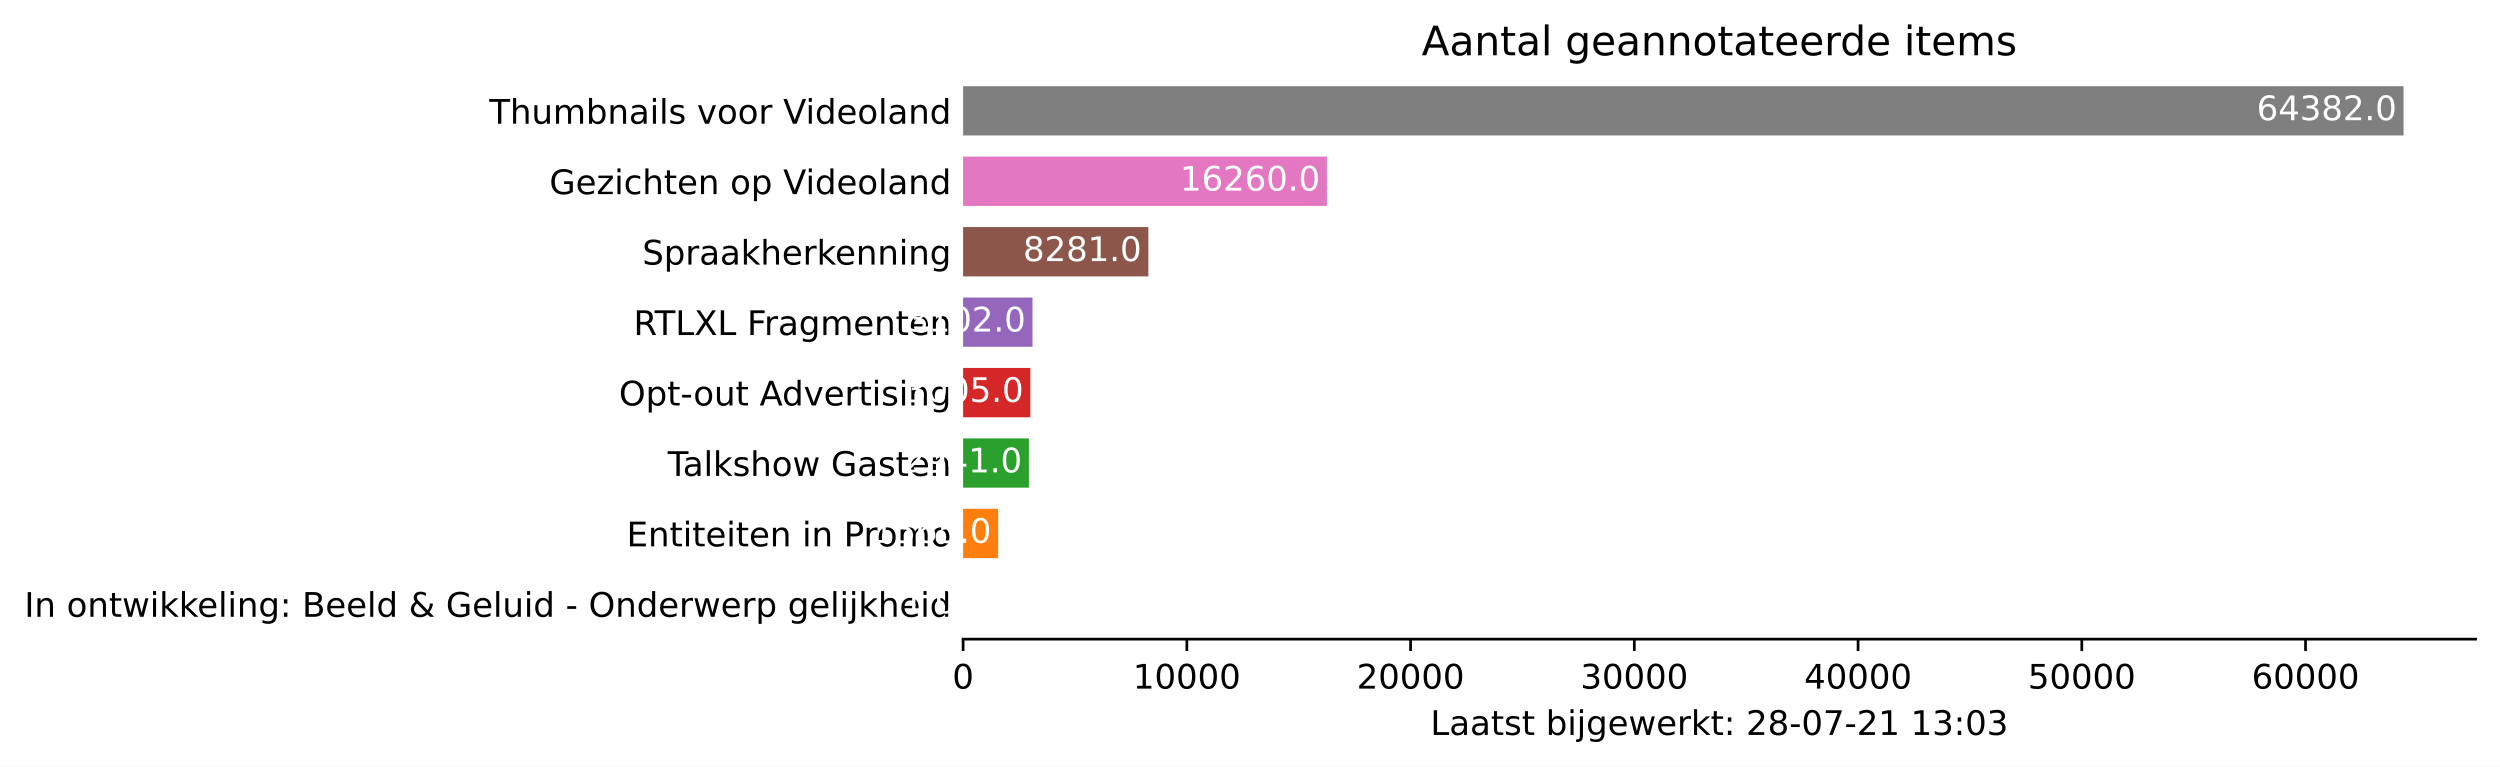
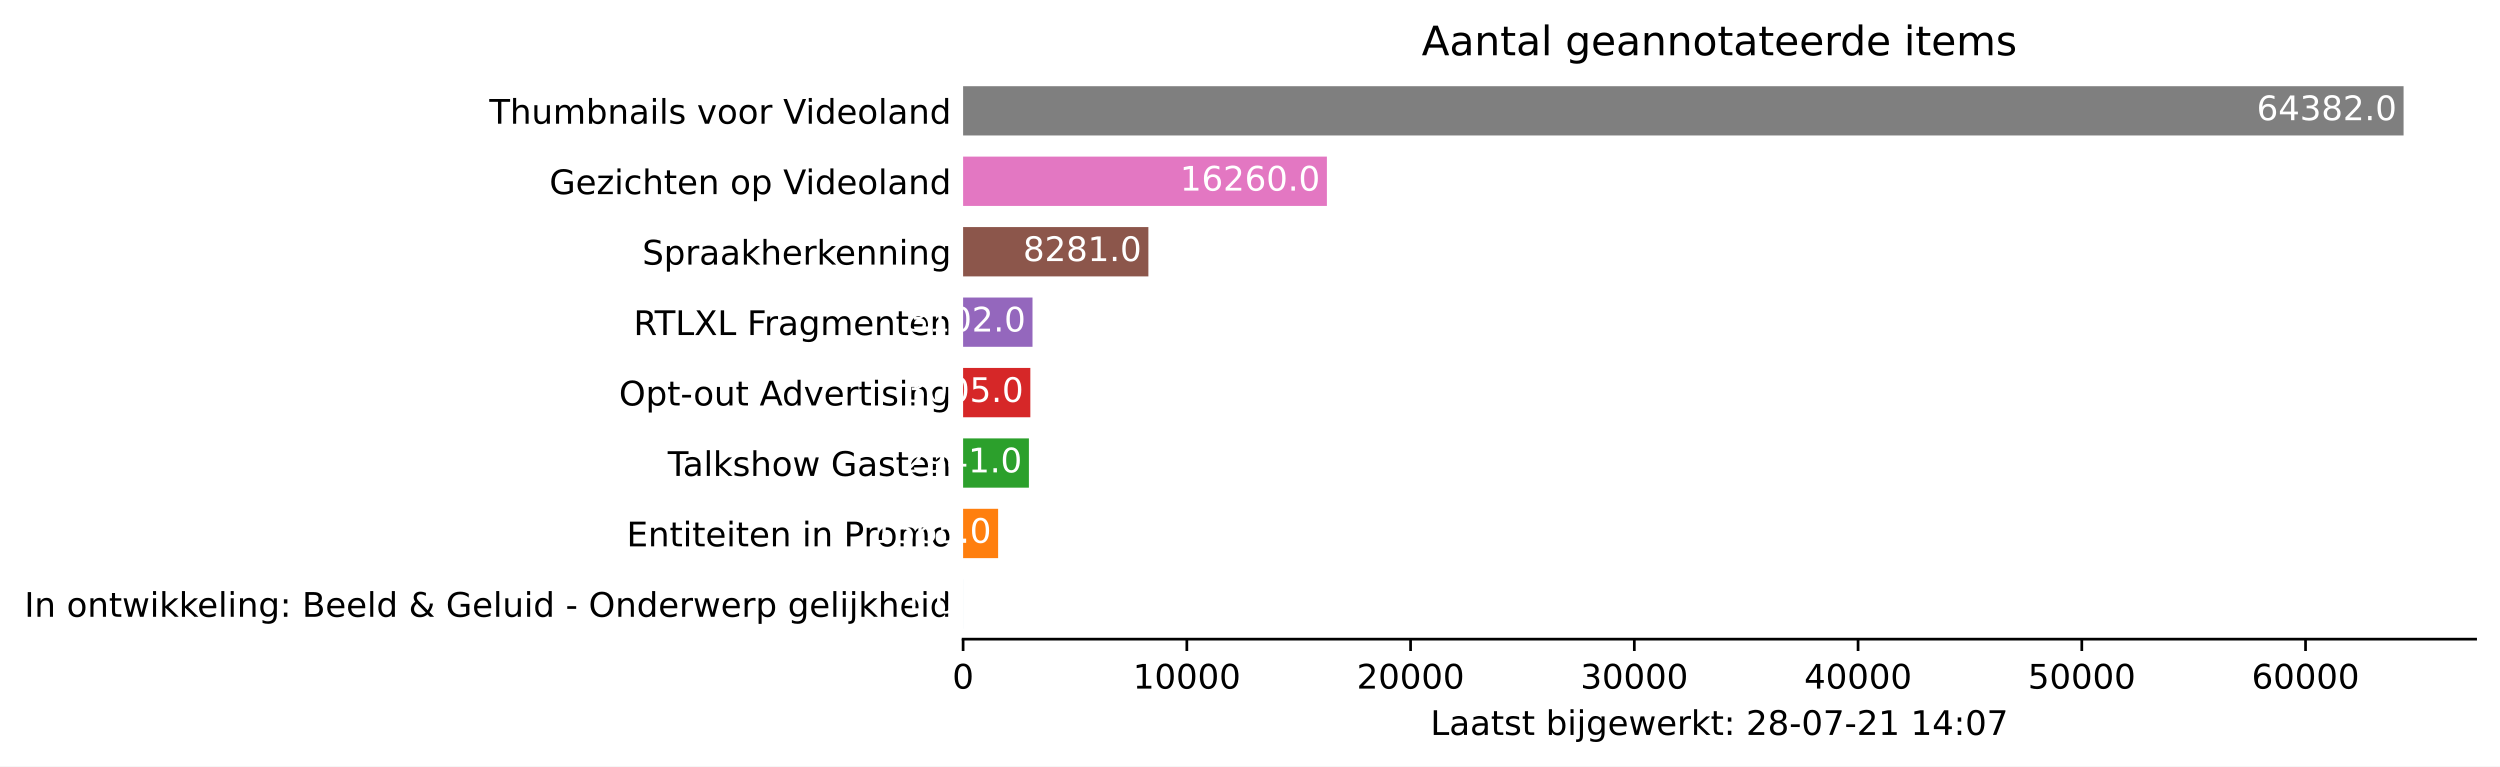
<svg xmlns="http://www.w3.org/2000/svg" xmlns:xlink="http://www.w3.org/1999/xlink" height="226.194pt" version="1.1" viewBox="0 0 737.85 226.194" width="737.85pt">
  <defs>
    <style type="text/css">*{stroke-linecap:butt;stroke-linejoin:round;}</style>
  </defs>
  <g id="figure_1">
    <g id="patch_1">
      <path d="M 0 226.194  L 737.85 226.194  L 737.85 0  L 0 0  z " style="fill:#ffffff;" />
    </g>
    <g id="axes_1">
      <g id="patch_2">
        <path d="M 284.25 188.638  L 730.65 188.638  L 730.65 22.318  L 284.25 22.318  z " style="fill:#ffffff;" />
      </g>
      <g id="patch_3">
-         <path clip-path="url(#pf7d377c52d)" d="M 284.25 185.52  L 284.257 185.52  L 284.257 170.967  L 284.25 170.967  z " style="fill:#1f77b4;" />
+         <path clip-path="url(#pf414d13ad2)" d="M 284.25 185.52  L 284.257 185.52  L 284.257 170.967  L 284.25 170.967  z " style="fill:#1f77b4;" />
      </g>
      <g id="patch_4">
-         <path clip-path="url(#pf7d377c52d)" d="M 284.25 164.73  L 294.584 164.73  L 294.584 150.177  L 284.25 150.177  z " style="fill:#ff7f0e;" />
+         <path clip-path="url(#pf414d13ad2)" d="M 284.25 164.73  L 294.584 164.73  L 294.584 150.177  L 284.25 150.177  z " style="fill:#ff7f0e;" />
      </g>
      <g id="patch_5">
-         <path clip-path="url(#pf7d377c52d)" d="M 284.25 143.94  L 303.671 143.94  L 303.671 129.387  L 284.25 129.387  z " style="fill:#2ca02c;" />
+         <path clip-path="url(#pf414d13ad2)" d="M 284.25 143.94  L 303.671 143.94  L 303.671 129.387  L 284.25 129.387  z " style="fill:#2ca02c;" />
      </g>
      <g id="patch_6">
-         <path clip-path="url(#pf7d377c52d)" d="M 284.25 123.15  L 304.093 123.15  L 304.093 108.597  L 284.25 108.597  z " style="fill:#d62728;" />
+         <path clip-path="url(#pf414d13ad2)" d="M 284.25 123.15  L 304.093 123.15  L 304.093 108.597  L 284.25 108.597  z " style="fill:#d62728;" />
      </g>
      <g id="patch_7">
-         <path clip-path="url(#pf7d377c52d)" d="M 284.25 102.36  L 304.734 102.36  L 304.734 87.807  L 284.25 87.807  z " style="fill:#9467bd;" />
+         <path clip-path="url(#pf414d13ad2)" d="M 284.25 102.36  L 304.734 102.36  L 304.734 87.807  L 284.25 87.807  z " style="fill:#9467bd;" />
      </g>
      <g id="patch_8">
-         <path clip-path="url(#pf7d377c52d)" d="M 284.25 81.57  L 338.933 81.57  L 338.933 67.017  L 284.25 67.017  z " style="fill:#8c564b;" />
+         <path clip-path="url(#pf414d13ad2)" d="M 284.25 81.57  L 338.933 81.57  L 338.933 67.017  L 284.25 67.017  z " style="fill:#8c564b;" />
      </g>
      <g id="patch_9">
-         <path clip-path="url(#pf7d377c52d)" d="M 284.25 60.78  L 391.622 60.78  L 391.622 46.227  L 284.25 46.227  z " style="fill:#e377c2;" />
+         <path clip-path="url(#pf414d13ad2)" d="M 284.25 60.78  L 391.622 60.78  L 391.622 46.227  L 284.25 46.227  z " style="fill:#e377c2;" />
      </g>
      <g id="patch_10">
-         <path clip-path="url(#pf7d377c52d)" d="M 284.25 39.99  L 709.393 39.99  L 709.393 25.437  L 284.25 25.437  z " style="fill:#7f7f7f;" />
+         <path clip-path="url(#pf414d13ad2)" d="M 284.25 39.99  L 709.393 39.99  L 709.393 25.437  L 284.25 25.437  z " style="fill:#7f7f7f;" />
      </g>
      <g id="matplotlib.axis_1">
        <g id="xtick_1">
          <g id="line2d_1">
            <defs>
-               <path d="M 0 0  L 0 3.5  " id="m9e99ae6c1f" style="stroke:#000000;stroke-width:0.8;" />
+               <path d="M 0 0  L 0 3.5  " id="m43324974f6" style="stroke:#000000;stroke-width:0.8;" />
            </defs>
            <g>
-               <use style="stroke:#000000;stroke-width:0.8;" x="284.25" xlink:href="#m9e99ae6c1f" y="188.638" />
+               <use style="stroke:#000000;stroke-width:0.8;" x="284.25" xlink:href="#m43324974f6" y="188.638" />
            </g>
          </g>
          <g id="text_1">
            <g transform="translate(281.0688 203.2366)scale(0.1 -0.1)">
              <defs>
                <path d="M 2034 4250  Q 1547 4250 1301 3770  Q 1056 3291 1056 2328  Q 1056 1369 1301 889  Q 1547 409 2034 409  Q 2525 409 2770 889  Q 3016 1369 3016 2328  Q 3016 3291 2770 3770  Q 2525 4250 2034 4250  z M 2034 4750  Q 2819 4750 3233 4129  Q 3647 3509 3647 2328  Q 3647 1150 3233 529  Q 2819 -91 2034 -91  Q 1250 -91 836 529  Q 422 1150 422 2328  Q 422 3509 836 4129  Q 1250 4750 2034 4750  z " id="DejaVuSans-30" transform="scale(0.015625)" />
              </defs>
              <use xlink:href="#DejaVuSans-30" />
            </g>
          </g>
        </g>
        <g id="xtick_2">
          <g id="line2d_2">
            <g>
-               <use style="stroke:#000000;stroke-width:0.8;" x="350.284" xlink:href="#m9e99ae6c1f" y="188.638" />
+               <use style="stroke:#000000;stroke-width:0.8;" x="350.284" xlink:href="#m43324974f6" y="188.638" />
            </g>
          </g>
          <g id="text_2">
            <g transform="translate(334.3782 203.2366)scale(0.1 -0.1)">
              <defs>
                <path d="M 794 531  L 1825 531  L 1825 4091  L 703 3866  L 703 4441  L 1819 4666  L 2450 4666  L 2450 531  L 3481 531  L 3481 0  L 794 0  L 794 531  z " id="DejaVuSans-31" transform="scale(0.015625)" />
              </defs>
              <use xlink:href="#DejaVuSans-31" />
              <use x="63.623" xlink:href="#DejaVuSans-30" />
              <use x="127.246" xlink:href="#DejaVuSans-30" />
              <use x="190.869" xlink:href="#DejaVuSans-30" />
              <use x="254.492" xlink:href="#DejaVuSans-30" />
            </g>
          </g>
        </g>
        <g id="xtick_3">
          <g id="line2d_3">
            <g>
-               <use style="stroke:#000000;stroke-width:0.8;" x="416.319" xlink:href="#m9e99ae6c1f" y="188.638" />
+               <use style="stroke:#000000;stroke-width:0.8;" x="416.319" xlink:href="#m43324974f6" y="188.638" />
            </g>
          </g>
          <g id="text_3">
            <g transform="translate(400.4126 203.2366)scale(0.1 -0.1)">
              <defs>
                <path d="M 1228 531  L 3431 531  L 3431 0  L 469 0  L 469 531  Q 828 903 1448 1529  Q 2069 2156 2228 2338  Q 2531 2678 2651 2914  Q 2772 3150 2772 3378  Q 2772 3750 2511 3984  Q 2250 4219 1831 4219  Q 1534 4219 1204 4116  Q 875 4013 500 3803  L 500 4441  Q 881 4594 1212 4672  Q 1544 4750 1819 4750  Q 2544 4750 2975 4387  Q 3406 4025 3406 3419  Q 3406 3131 3298 2873  Q 3191 2616 2906 2266  Q 2828 2175 2409 1742  Q 1991 1309 1228 531  z " id="DejaVuSans-32" transform="scale(0.015625)" />
              </defs>
              <use xlink:href="#DejaVuSans-32" />
              <use x="63.623" xlink:href="#DejaVuSans-30" />
              <use x="127.246" xlink:href="#DejaVuSans-30" />
              <use x="190.869" xlink:href="#DejaVuSans-30" />
              <use x="254.492" xlink:href="#DejaVuSans-30" />
            </g>
          </g>
        </g>
        <g id="xtick_4">
          <g id="line2d_4">
            <g>
-               <use style="stroke:#000000;stroke-width:0.8;" x="482.353" xlink:href="#m9e99ae6c1f" y="188.638" />
+               <use style="stroke:#000000;stroke-width:0.8;" x="482.353" xlink:href="#m43324974f6" y="188.638" />
            </g>
          </g>
          <g id="text_4">
            <g transform="translate(466.447 203.2366)scale(0.1 -0.1)">
              <defs>
                <path d="M 2597 2516  Q 3050 2419 3304 2112  Q 3559 1806 3559 1356  Q 3559 666 3084 287  Q 2609 -91 1734 -91  Q 1441 -91 1130 -33  Q 819 25 488 141  L 488 750  Q 750 597 1062 519  Q 1375 441 1716 441  Q 2309 441 2620 675  Q 2931 909 2931 1356  Q 2931 1769 2642 2001  Q 2353 2234 1838 2234  L 1294 2234  L 1294 2753  L 1863 2753  Q 2328 2753 2575 2939  Q 2822 3125 2822 3475  Q 2822 3834 2567 4026  Q 2313 4219 1838 4219  Q 1578 4219 1281 4162  Q 984 4106 628 3988  L 628 4550  Q 988 4650 1302 4700  Q 1616 4750 1894 4750  Q 2613 4750 3031 4423  Q 3450 4097 3450 3541  Q 3450 3153 3228 2886  Q 3006 2619 2597 2516  z " id="DejaVuSans-33" transform="scale(0.015625)" />
              </defs>
              <use xlink:href="#DejaVuSans-33" />
              <use x="63.623" xlink:href="#DejaVuSans-30" />
              <use x="127.246" xlink:href="#DejaVuSans-30" />
              <use x="190.869" xlink:href="#DejaVuSans-30" />
              <use x="254.492" xlink:href="#DejaVuSans-30" />
            </g>
          </g>
        </g>
        <g id="xtick_5">
          <g id="line2d_5">
            <g>
-               <use style="stroke:#000000;stroke-width:0.8;" x="548.388" xlink:href="#m9e99ae6c1f" y="188.638" />
+               <use style="stroke:#000000;stroke-width:0.8;" x="548.388" xlink:href="#m43324974f6" y="188.638" />
            </g>
          </g>
          <g id="text_5">
            <g transform="translate(532.4815 203.2366)scale(0.1 -0.1)">
              <defs>
                <path d="M 2419 4116  L 825 1625  L 2419 1625  L 2419 4116  z M 2253 4666  L 3047 4666  L 3047 1625  L 3713 1625  L 3713 1100  L 3047 1100  L 3047 0  L 2419 0  L 2419 1100  L 313 1100  L 313 1709  L 2253 4666  z " id="DejaVuSans-34" transform="scale(0.015625)" />
              </defs>
              <use xlink:href="#DejaVuSans-34" />
              <use x="63.623" xlink:href="#DejaVuSans-30" />
              <use x="127.246" xlink:href="#DejaVuSans-30" />
              <use x="190.869" xlink:href="#DejaVuSans-30" />
              <use x="254.492" xlink:href="#DejaVuSans-30" />
            </g>
          </g>
        </g>
        <g id="xtick_6">
          <g id="line2d_6">
            <g>
-               <use style="stroke:#000000;stroke-width:0.8;" x="614.422" xlink:href="#m9e99ae6c1f" y="188.638" />
+               <use style="stroke:#000000;stroke-width:0.8;" x="614.422" xlink:href="#m43324974f6" y="188.638" />
            </g>
          </g>
          <g id="text_6">
            <g transform="translate(598.5159 203.2366)scale(0.1 -0.1)">
              <defs>
                <path d="M 691 4666  L 3169 4666  L 3169 4134  L 1269 4134  L 1269 2991  Q 1406 3038 1543 3061  Q 1681 3084 1819 3084  Q 2600 3084 3056 2656  Q 3513 2228 3513 1497  Q 3513 744 3044 326  Q 2575 -91 1722 -91  Q 1428 -91 1123 -41  Q 819 9 494 109  L 494 744  Q 775 591 1075 516  Q 1375 441 1709 441  Q 2250 441 2565 725  Q 2881 1009 2881 1497  Q 2881 1984 2565 2268  Q 2250 2553 1709 2553  Q 1456 2553 1204 2497  Q 953 2441 691 2322  L 691 4666  z " id="DejaVuSans-35" transform="scale(0.015625)" />
              </defs>
              <use xlink:href="#DejaVuSans-35" />
              <use x="63.623" xlink:href="#DejaVuSans-30" />
              <use x="127.246" xlink:href="#DejaVuSans-30" />
              <use x="190.869" xlink:href="#DejaVuSans-30" />
              <use x="254.492" xlink:href="#DejaVuSans-30" />
            </g>
          </g>
        </g>
        <g id="xtick_7">
          <g id="line2d_7">
            <g>
-               <use style="stroke:#000000;stroke-width:0.8;" x="680.457" xlink:href="#m9e99ae6c1f" y="188.638" />
+               <use style="stroke:#000000;stroke-width:0.8;" x="680.457" xlink:href="#m43324974f6" y="188.638" />
            </g>
          </g>
          <g id="text_7">
            <g transform="translate(664.5503 203.2366)scale(0.1 -0.1)">
              <defs>
                <path d="M 2113 2584  Q 1688 2584 1439 2293  Q 1191 2003 1191 1497  Q 1191 994 1439 701  Q 1688 409 2113 409  Q 2538 409 2786 701  Q 3034 994 3034 1497  Q 3034 2003 2786 2293  Q 2538 2584 2113 2584  z M 3366 4563  L 3366 3988  Q 3128 4100 2886 4159  Q 2644 4219 2406 4219  Q 1781 4219 1451 3797  Q 1122 3375 1075 2522  Q 1259 2794 1537 2939  Q 1816 3084 2150 3084  Q 2853 3084 3261 2657  Q 3669 2231 3669 1497  Q 3669 778 3244 343  Q 2819 -91 2113 -91  Q 1303 -91 875 529  Q 447 1150 447 2328  Q 447 3434 972 4092  Q 1497 4750 2381 4750  Q 2619 4750 2861 4703  Q 3103 4656 3366 4563  z " id="DejaVuSans-36" transform="scale(0.015625)" />
              </defs>
              <use xlink:href="#DejaVuSans-36" />
              <use x="63.623" xlink:href="#DejaVuSans-30" />
              <use x="127.246" xlink:href="#DejaVuSans-30" />
              <use x="190.869" xlink:href="#DejaVuSans-30" />
              <use x="254.492" xlink:href="#DejaVuSans-30" />
            </g>
          </g>
        </g>
        <g id="text_8">
          <g transform="translate(422.175 216.9147)scale(0.1 -0.1)">
            <defs>
              <path d="M 628 4666  L 1259 4666  L 1259 531  L 3531 531  L 3531 0  L 628 0  L 628 4666  z " id="DejaVuSans-4c" transform="scale(0.015625)" />
              <path d="M 2194 1759  Q 1497 1759 1228 1600  Q 959 1441 959 1056  Q 959 750 1161 570  Q 1363 391 1709 391  Q 2188 391 2477 730  Q 2766 1069 2766 1631  L 2766 1759  L 2194 1759  z M 3341 1997  L 3341 0  L 2766 0  L 2766 531  Q 2569 213 2275 61  Q 1981 -91 1556 -91  Q 1019 -91 701 211  Q 384 513 384 1019  Q 384 1609 779 1909  Q 1175 2209 1959 2209  L 2766 2209  L 2766 2266  Q 2766 2663 2505 2880  Q 2244 3097 1772 3097  Q 1472 3097 1187 3025  Q 903 2953 641 2809  L 641 3341  Q 956 3463 1253 3523  Q 1550 3584 1831 3584  Q 2591 3584 2966 3190  Q 3341 2797 3341 1997  z " id="DejaVuSans-61" transform="scale(0.015625)" />
              <path d="M 1172 4494  L 1172 3500  L 2356 3500  L 2356 3053  L 1172 3053  L 1172 1153  Q 1172 725 1289 603  Q 1406 481 1766 481  L 2356 481  L 2356 0  L 1766 0  Q 1100 0 847 248  Q 594 497 594 1153  L 594 3053  L 172 3053  L 172 3500  L 594 3500  L 594 4494  L 1172 4494  z " id="DejaVuSans-74" transform="scale(0.015625)" />
              <path d="M 2834 3397  L 2834 2853  Q 2591 2978 2328 3040  Q 2066 3103 1784 3103  Q 1356 3103 1142 2972  Q 928 2841 928 2578  Q 928 2378 1081 2264  Q 1234 2150 1697 2047  L 1894 2003  Q 2506 1872 2764 1633  Q 3022 1394 3022 966  Q 3022 478 2636 193  Q 2250 -91 1575 -91  Q 1294 -91 989 -36  Q 684 19 347 128  L 347 722  Q 666 556 975 473  Q 1284 391 1588 391  Q 1994 391 2212 530  Q 2431 669 2431 922  Q 2431 1156 2273 1281  Q 2116 1406 1581 1522  L 1381 1569  Q 847 1681 609 1914  Q 372 2147 372 2553  Q 372 3047 722 3315  Q 1072 3584 1716 3584  Q 2034 3584 2315 3537  Q 2597 3491 2834 3397  z " id="DejaVuSans-73" transform="scale(0.015625)" />
              <path id="DejaVuSans-20" transform="scale(0.015625)" />
              <path d="M 3116 1747  Q 3116 2381 2855 2742  Q 2594 3103 2138 3103  Q 1681 3103 1420 2742  Q 1159 2381 1159 1747  Q 1159 1113 1420 752  Q 1681 391 2138 391  Q 2594 391 2855 752  Q 3116 1113 3116 1747  z M 1159 2969  Q 1341 3281 1617 3432  Q 1894 3584 2278 3584  Q 2916 3584 3314 3078  Q 3713 2572 3713 1747  Q 3713 922 3314 415  Q 2916 -91 2278 -91  Q 1894 -91 1617 61  Q 1341 213 1159 525  L 1159 0  L 581 0  L 581 4863  L 1159 4863  L 1159 2969  z " id="DejaVuSans-62" transform="scale(0.015625)" />
              <path d="M 603 3500  L 1178 3500  L 1178 0  L 603 0  L 603 3500  z M 603 4863  L 1178 4863  L 1178 4134  L 603 4134  L 603 4863  z " id="DejaVuSans-69" transform="scale(0.015625)" />
              <path d="M 603 3500  L 1178 3500  L 1178 -63  Q 1178 -731 923 -1031  Q 669 -1331 103 -1331  L -116 -1331  L -116 -844  L 38 -844  Q 366 -844 484 -692  Q 603 -541 603 -63  L 603 3500  z M 603 4863  L 1178 4863  L 1178 4134  L 603 4134  L 603 4863  z " id="DejaVuSans-6a" transform="scale(0.015625)" />
              <path d="M 2906 1791  Q 2906 2416 2648 2759  Q 2391 3103 1925 3103  Q 1463 3103 1205 2759  Q 947 2416 947 1791  Q 947 1169 1205 825  Q 1463 481 1925 481  Q 2391 481 2648 825  Q 2906 1169 2906 1791  z M 3481 434  Q 3481 -459 3084 -895  Q 2688 -1331 1869 -1331  Q 1566 -1331 1297 -1286  Q 1028 -1241 775 -1147  L 775 -588  Q 1028 -725 1275 -790  Q 1522 -856 1778 -856  Q 2344 -856 2625 -561  Q 2906 -266 2906 331  L 2906 616  Q 2728 306 2450 153  Q 2172 0 1784 0  Q 1141 0 747 490  Q 353 981 353 1791  Q 353 2603 747 3093  Q 1141 3584 1784 3584  Q 2172 3584 2450 3431  Q 2728 3278 2906 2969  L 2906 3500  L 3481 3500  L 3481 434  z " id="DejaVuSans-67" transform="scale(0.015625)" />
              <path d="M 3597 1894  L 3597 1613  L 953 1613  Q 991 1019 1311 708  Q 1631 397 2203 397  Q 2534 397 2845 478  Q 3156 559 3463 722  L 3463 178  Q 3153 47 2828 -22  Q 2503 -91 2169 -91  Q 1331 -91 842 396  Q 353 884 353 1716  Q 353 2575 817 3079  Q 1281 3584 2069 3584  Q 2775 3584 3186 3129  Q 3597 2675 3597 1894  z M 3022 2063  Q 3016 2534 2758 2815  Q 2500 3097 2075 3097  Q 1594 3097 1305 2825  Q 1016 2553 972 2059  L 3022 2063  z " id="DejaVuSans-65" transform="scale(0.015625)" />
              <path d="M 269 3500  L 844 3500  L 1563 769  L 2278 3500  L 2956 3500  L 3675 769  L 4391 3500  L 4966 3500  L 4050 0  L 3372 0  L 2619 2869  L 1863 0  L 1184 0  L 269 3500  z " id="DejaVuSans-77" transform="scale(0.015625)" />
              <path d="M 2631 2963  Q 2534 3019 2420 3045  Q 2306 3072 2169 3072  Q 1681 3072 1420 2755  Q 1159 2438 1159 1844  L 1159 0  L 581 0  L 581 3500  L 1159 3500  L 1159 2956  Q 1341 3275 1631 3429  Q 1922 3584 2338 3584  Q 2397 3584 2469 3576  Q 2541 3569 2628 3553  L 2631 2963  z " id="DejaVuSans-72" transform="scale(0.015625)" />
              <path d="M 581 4863  L 1159 4863  L 1159 1991  L 2875 3500  L 3609 3500  L 1753 1863  L 3688 0  L 2938 0  L 1159 1709  L 1159 0  L 581 0  L 581 4863  z " id="DejaVuSans-6b" transform="scale(0.015625)" />
              <path d="M 750 794  L 1409 794  L 1409 0  L 750 0  L 750 794  z M 750 3309  L 1409 3309  L 1409 2516  L 750 2516  L 750 3309  z " id="DejaVuSans-3a" transform="scale(0.015625)" />
              <path d="M 2034 2216  Q 1584 2216 1326 1975  Q 1069 1734 1069 1313  Q 1069 891 1326 650  Q 1584 409 2034 409  Q 2484 409 2743 651  Q 3003 894 3003 1313  Q 3003 1734 2745 1975  Q 2488 2216 2034 2216  z M 1403 2484  Q 997 2584 770 2862  Q 544 3141 544 3541  Q 544 4100 942 4425  Q 1341 4750 2034 4750  Q 2731 4750 3128 4425  Q 3525 4100 3525 3541  Q 3525 3141 3298 2862  Q 3072 2584 2669 2484  Q 3125 2378 3379 2068  Q 3634 1759 3634 1313  Q 3634 634 3220 271  Q 2806 -91 2034 -91  Q 1263 -91 848 271  Q 434 634 434 1313  Q 434 1759 690 2068  Q 947 2378 1403 2484  z M 1172 3481  Q 1172 3119 1398 2916  Q 1625 2713 2034 2713  Q 2441 2713 2670 2916  Q 2900 3119 2900 3481  Q 2900 3844 2670 4047  Q 2441 4250 2034 4250  Q 1625 4250 1398 4047  Q 1172 3844 1172 3481  z " id="DejaVuSans-38" transform="scale(0.015625)" />
              <path d="M 313 2009  L 1997 2009  L 1997 1497  L 313 1497  L 313 2009  z " id="DejaVuSans-2d" transform="scale(0.015625)" />
              <path d="M 525 4666  L 3525 4666  L 3525 4397  L 1831 0  L 1172 0  L 2766 4134  L 525 4134  L 525 4666  z " id="DejaVuSans-37" transform="scale(0.015625)" />
            </defs>
            <use xlink:href="#DejaVuSans-4c" />
            <use x="55.713" xlink:href="#DejaVuSans-61" />
            <use x="116.992" xlink:href="#DejaVuSans-61" />
            <use x="178.271" xlink:href="#DejaVuSans-74" />
            <use x="217.48" xlink:href="#DejaVuSans-73" />
            <use x="269.58" xlink:href="#DejaVuSans-74" />
            <use x="308.789" xlink:href="#DejaVuSans-20" />
            <use x="340.576" xlink:href="#DejaVuSans-62" />
            <use x="404.053" xlink:href="#DejaVuSans-69" />
            <use x="431.836" xlink:href="#DejaVuSans-6a" />
            <use x="459.619" xlink:href="#DejaVuSans-67" />
            <use x="523.096" xlink:href="#DejaVuSans-65" />
            <use x="584.619" xlink:href="#DejaVuSans-77" />
            <use x="666.406" xlink:href="#DejaVuSans-65" />
            <use x="727.93" xlink:href="#DejaVuSans-72" />
            <use x="769.043" xlink:href="#DejaVuSans-6b" />
            <use x="826.953" xlink:href="#DejaVuSans-74" />
            <use x="866.162" xlink:href="#DejaVuSans-3a" />
            <use x="899.854" xlink:href="#DejaVuSans-20" />
            <use x="931.641" xlink:href="#DejaVuSans-32" />
            <use x="995.264" xlink:href="#DejaVuSans-38" />
            <use x="1058.887" xlink:href="#DejaVuSans-2d" />
            <use x="1094.971" xlink:href="#DejaVuSans-30" />
            <use x="1158.594" xlink:href="#DejaVuSans-37" />
            <use x="1222.217" xlink:href="#DejaVuSans-2d" />
            <use x="1258.301" xlink:href="#DejaVuSans-32" />
            <use x="1321.924" xlink:href="#DejaVuSans-31" />
            <use x="1385.547" xlink:href="#DejaVuSans-20" />
            <use x="1417.334" xlink:href="#DejaVuSans-31" />
-             <use x="1480.957" xlink:href="#DejaVuSans-33" />
+             <use x="1480.957" xlink:href="#DejaVuSans-34" />
            <use x="1544.58" xlink:href="#DejaVuSans-3a" />
            <use x="1578.271" xlink:href="#DejaVuSans-30" />
-             <use x="1641.895" xlink:href="#DejaVuSans-33" />
+             <use x="1641.895" xlink:href="#DejaVuSans-37" />
          </g>
        </g>
      </g>
      <g id="matplotlib.axis_2">
        <g id="ytick_1">
          <g id="line2d_8" />
          <g id="text_9">
            <g transform="translate(7.2 182.0423)scale(0.1 -0.1)">
              <defs>
                <path d="M 628 4666  L 1259 4666  L 1259 0  L 628 0  L 628 4666  z " id="DejaVuSans-49" transform="scale(0.015625)" />
                <path d="M 3513 2113  L 3513 0  L 2938 0  L 2938 2094  Q 2938 2591 2744 2837  Q 2550 3084 2163 3084  Q 1697 3084 1428 2787  Q 1159 2491 1159 1978  L 1159 0  L 581 0  L 581 3500  L 1159 3500  L 1159 2956  Q 1366 3272 1645 3428  Q 1925 3584 2291 3584  Q 2894 3584 3203 3211  Q 3513 2838 3513 2113  z " id="DejaVuSans-6e" transform="scale(0.015625)" />
                <path d="M 1959 3097  Q 1497 3097 1228 2736  Q 959 2375 959 1747  Q 959 1119 1226 758  Q 1494 397 1959 397  Q 2419 397 2687 759  Q 2956 1122 2956 1747  Q 2956 2369 2687 2733  Q 2419 3097 1959 3097  z M 1959 3584  Q 2709 3584 3137 3096  Q 3566 2609 3566 1747  Q 3566 888 3137 398  Q 2709 -91 1959 -91  Q 1206 -91 779 398  Q 353 888 353 1747  Q 353 2609 779 3096  Q 1206 3584 1959 3584  z " id="DejaVuSans-6f" transform="scale(0.015625)" />
                <path d="M 603 4863  L 1178 4863  L 1178 0  L 603 0  L 603 4863  z " id="DejaVuSans-6c" transform="scale(0.015625)" />
                <path d="M 1259 2228  L 1259 519  L 2272 519  Q 2781 519 3026 730  Q 3272 941 3272 1375  Q 3272 1813 3026 2020  Q 2781 2228 2272 2228  L 1259 2228  z M 1259 4147  L 1259 2741  L 2194 2741  Q 2656 2741 2882 2914  Q 3109 3088 3109 3444  Q 3109 3797 2882 3972  Q 2656 4147 2194 4147  L 1259 4147  z M 628 4666  L 2241 4666  Q 2963 4666 3353 4366  Q 3744 4066 3744 3513  Q 3744 3084 3544 2831  Q 3344 2578 2956 2516  Q 3422 2416 3680 2098  Q 3938 1781 3938 1306  Q 3938 681 3513 340  Q 3088 0 2303 0  L 628 0  L 628 4666  z " id="DejaVuSans-42" transform="scale(0.015625)" />
                <path d="M 2906 2969  L 2906 4863  L 3481 4863  L 3481 0  L 2906 0  L 2906 525  Q 2725 213 2448 61  Q 2172 -91 1784 -91  Q 1150 -91 751 415  Q 353 922 353 1747  Q 353 2572 751 3078  Q 1150 3584 1784 3584  Q 2172 3584 2448 3432  Q 2725 3281 2906 2969  z M 947 1747  Q 947 1113 1208 752  Q 1469 391 1925 391  Q 2381 391 2643 752  Q 2906 1113 2906 1747  Q 2906 2381 2643 2742  Q 2381 3103 1925 3103  Q 1469 3103 1208 2742  Q 947 2381 947 1747  z " id="DejaVuSans-64" transform="scale(0.015625)" />
                <path d="M 1556 2509  Q 1272 2256 1139 2004  Q 1006 1753 1006 1478  Q 1006 1022 1337 719  Q 1669 416 2169 416  Q 2466 416 2725 514  Q 2984 613 3213 813  L 1556 2509  z M 1997 2859  L 3584 1234  Q 3769 1513 3872 1830  Q 3975 2147 3994 2503  L 4575 2503  Q 4538 2091 4375 1687  Q 4213 1284 3922 891  L 4794 0  L 4006 0  L 3559 459  Q 3234 181 2878 45  Q 2522 -91 2113 -91  Q 1359 -91 881 339  Q 403 769 403 1441  Q 403 1841 612 2192  Q 822 2544 1241 2853  Q 1091 3050 1012 3245  Q 934 3441 934 3628  Q 934 4134 1281 4442  Q 1628 4750 2203 4750  Q 2463 4750 2720 4694  Q 2978 4638 3244 4525  L 3244 3956  Q 2972 4103 2725 4179  Q 2478 4256 2266 4256  Q 1938 4256 1733 4082  Q 1528 3909 1528 3634  Q 1528 3475 1620 3314  Q 1713 3153 1997 2859  z " id="DejaVuSans-26" transform="scale(0.015625)" />
                <path d="M 3809 666  L 3809 1919  L 2778 1919  L 2778 2438  L 4434 2438  L 4434 434  Q 4069 175 3628 42  Q 3188 -91 2688 -91  Q 1594 -91 976 548  Q 359 1188 359 2328  Q 359 3472 976 4111  Q 1594 4750 2688 4750  Q 3144 4750 3555 4637  Q 3966 4525 4313 4306  L 4313 3634  Q 3963 3931 3569 4081  Q 3175 4231 2741 4231  Q 1884 4231 1454 3753  Q 1025 3275 1025 2328  Q 1025 1384 1454 906  Q 1884 428 2741 428  Q 3075 428 3337 486  Q 3600 544 3809 666  z " id="DejaVuSans-47" transform="scale(0.015625)" />
                <path d="M 544 1381  L 544 3500  L 1119 3500  L 1119 1403  Q 1119 906 1312 657  Q 1506 409 1894 409  Q 2359 409 2629 706  Q 2900 1003 2900 1516  L 2900 3500  L 3475 3500  L 3475 0  L 2900 0  L 2900 538  Q 2691 219 2414 64  Q 2138 -91 1772 -91  Q 1169 -91 856 284  Q 544 659 544 1381  z M 1991 3584  L 1991 3584  z " id="DejaVuSans-75" transform="scale(0.015625)" />
                <path d="M 2522 4238  Q 1834 4238 1429 3725  Q 1025 3213 1025 2328  Q 1025 1447 1429 934  Q 1834 422 2522 422  Q 3209 422 3611 934  Q 4013 1447 4013 2328  Q 4013 3213 3611 3725  Q 3209 4238 2522 4238  z M 2522 4750  Q 3503 4750 4090 4092  Q 4678 3434 4678 2328  Q 4678 1225 4090 567  Q 3503 -91 2522 -91  Q 1538 -91 948 565  Q 359 1222 359 2328  Q 359 3434 948 4092  Q 1538 4750 2522 4750  z " id="DejaVuSans-4f" transform="scale(0.015625)" />
                <path d="M 1159 525  L 1159 -1331  L 581 -1331  L 581 3500  L 1159 3500  L 1159 2969  Q 1341 3281 1617 3432  Q 1894 3584 2278 3584  Q 2916 3584 3314 3078  Q 3713 2572 3713 1747  Q 3713 922 3314 415  Q 2916 -91 2278 -91  Q 1894 -91 1617 61  Q 1341 213 1159 525  z M 3116 1747  Q 3116 2381 2855 2742  Q 2594 3103 2138 3103  Q 1681 3103 1420 2742  Q 1159 2381 1159 1747  Q 1159 1113 1420 752  Q 1681 391 2138 391  Q 2594 391 2855 752  Q 3116 1113 3116 1747  z " id="DejaVuSans-70" transform="scale(0.015625)" />
                <path d="M 3513 2113  L 3513 0  L 2938 0  L 2938 2094  Q 2938 2591 2744 2837  Q 2550 3084 2163 3084  Q 1697 3084 1428 2787  Q 1159 2491 1159 1978  L 1159 0  L 581 0  L 581 4863  L 1159 4863  L 1159 2956  Q 1366 3272 1645 3428  Q 1925 3584 2291 3584  Q 2894 3584 3203 3211  Q 3513 2838 3513 2113  z " id="DejaVuSans-68" transform="scale(0.015625)" />
              </defs>
              <use xlink:href="#DejaVuSans-49" />
              <use x="29.492" xlink:href="#DejaVuSans-6e" />
              <use x="92.871" xlink:href="#DejaVuSans-20" />
              <use x="124.658" xlink:href="#DejaVuSans-6f" />
              <use x="185.84" xlink:href="#DejaVuSans-6e" />
              <use x="249.219" xlink:href="#DejaVuSans-74" />
              <use x="288.428" xlink:href="#DejaVuSans-77" />
              <use x="370.215" xlink:href="#DejaVuSans-69" />
              <use x="397.998" xlink:href="#DejaVuSans-6b" />
              <use x="455.908" xlink:href="#DejaVuSans-6b" />
              <use x="510.193" xlink:href="#DejaVuSans-65" />
              <use x="571.717" xlink:href="#DejaVuSans-6c" />
              <use x="599.5" xlink:href="#DejaVuSans-69" />
              <use x="627.283" xlink:href="#DejaVuSans-6e" />
              <use x="690.662" xlink:href="#DejaVuSans-67" />
              <use x="754.139" xlink:href="#DejaVuSans-3a" />
              <use x="787.83" xlink:href="#DejaVuSans-20" />
              <use x="819.617" xlink:href="#DejaVuSans-42" />
              <use x="888.221" xlink:href="#DejaVuSans-65" />
              <use x="949.744" xlink:href="#DejaVuSans-65" />
              <use x="1011.268" xlink:href="#DejaVuSans-6c" />
              <use x="1039.051" xlink:href="#DejaVuSans-64" />
              <use x="1102.527" xlink:href="#DejaVuSans-20" />
              <use x="1134.314" xlink:href="#DejaVuSans-26" />
              <use x="1212.293" xlink:href="#DejaVuSans-20" />
              <use x="1244.08" xlink:href="#DejaVuSans-47" />
              <use x="1321.57" xlink:href="#DejaVuSans-65" />
              <use x="1383.094" xlink:href="#DejaVuSans-6c" />
              <use x="1410.877" xlink:href="#DejaVuSans-75" />
              <use x="1474.256" xlink:href="#DejaVuSans-69" />
              <use x="1502.039" xlink:href="#DejaVuSans-64" />
              <use x="1565.516" xlink:href="#DejaVuSans-20" />
              <use x="1597.303" xlink:href="#DejaVuSans-2d" />
              <use x="1633.387" xlink:href="#DejaVuSans-20" />
              <use x="1665.174" xlink:href="#DejaVuSans-4f" />
              <use x="1743.885" xlink:href="#DejaVuSans-6e" />
              <use x="1807.264" xlink:href="#DejaVuSans-64" />
              <use x="1870.74" xlink:href="#DejaVuSans-65" />
              <use x="1932.264" xlink:href="#DejaVuSans-72" />
              <use x="1973.377" xlink:href="#DejaVuSans-77" />
              <use x="2055.164" xlink:href="#DejaVuSans-65" />
              <use x="2116.688" xlink:href="#DejaVuSans-72" />
              <use x="2157.801" xlink:href="#DejaVuSans-70" />
              <use x="2221.277" xlink:href="#DejaVuSans-20" />
              <use x="2253.064" xlink:href="#DejaVuSans-67" />
              <use x="2316.541" xlink:href="#DejaVuSans-65" />
              <use x="2378.064" xlink:href="#DejaVuSans-6c" />
              <use x="2405.848" xlink:href="#DejaVuSans-69" />
              <use x="2433.631" xlink:href="#DejaVuSans-6a" />
              <use x="2461.414" xlink:href="#DejaVuSans-6b" />
              <use x="2519.324" xlink:href="#DejaVuSans-68" />
              <use x="2582.703" xlink:href="#DejaVuSans-65" />
              <use x="2644.227" xlink:href="#DejaVuSans-69" />
              <use x="2672.01" xlink:href="#DejaVuSans-64" />
            </g>
          </g>
        </g>
        <g id="ytick_2">
          <g id="line2d_9" />
          <g id="text_10">
            <g transform="translate(184.9422 161.2523)scale(0.1 -0.1)">
              <defs>
                <path d="M 628 4666  L 3578 4666  L 3578 4134  L 1259 4134  L 1259 2753  L 3481 2753  L 3481 2222  L 1259 2222  L 1259 531  L 3634 531  L 3634 0  L 628 0  L 628 4666  z " id="DejaVuSans-45" transform="scale(0.015625)" />
                <path d="M 1259 4147  L 1259 2394  L 2053 2394  Q 2494 2394 2734 2622  Q 2975 2850 2975 3272  Q 2975 3691 2734 3919  Q 2494 4147 2053 4147  L 1259 4147  z M 628 4666  L 2053 4666  Q 2838 4666 3239 4311  Q 3641 3956 3641 3272  Q 3641 2581 3239 2228  Q 2838 1875 2053 1875  L 1259 1875  L 1259 0  L 628 0  L 628 4666  z " id="DejaVuSans-50" transform="scale(0.015625)" />
                <path d="M 3328 2828  Q 3544 3216 3844 3400  Q 4144 3584 4550 3584  Q 5097 3584 5394 3201  Q 5691 2819 5691 2113  L 5691 0  L 5113 0  L 5113 2094  Q 5113 2597 4934 2840  Q 4756 3084 4391 3084  Q 3944 3084 3684 2787  Q 3425 2491 3425 1978  L 3425 0  L 2847 0  L 2847 2094  Q 2847 2600 2669 2842  Q 2491 3084 2119 3084  Q 1678 3084 1418 2786  Q 1159 2488 1159 1978  L 1159 0  L 581 0  L 581 3500  L 1159 3500  L 1159 2956  Q 1356 3278 1631 3431  Q 1906 3584 2284 3584  Q 2666 3584 2933 3390  Q 3200 3197 3328 2828  z " id="DejaVuSans-6d" transform="scale(0.015625)" />
              </defs>
              <use xlink:href="#DejaVuSans-45" />
              <use x="63.184" xlink:href="#DejaVuSans-6e" />
              <use x="126.562" xlink:href="#DejaVuSans-74" />
              <use x="165.771" xlink:href="#DejaVuSans-69" />
              <use x="193.555" xlink:href="#DejaVuSans-74" />
              <use x="232.764" xlink:href="#DejaVuSans-65" />
              <use x="294.287" xlink:href="#DejaVuSans-69" />
              <use x="322.07" xlink:href="#DejaVuSans-74" />
              <use x="361.279" xlink:href="#DejaVuSans-65" />
              <use x="422.803" xlink:href="#DejaVuSans-6e" />
              <use x="486.182" xlink:href="#DejaVuSans-20" />
              <use x="517.969" xlink:href="#DejaVuSans-69" />
              <use x="545.752" xlink:href="#DejaVuSans-6e" />
              <use x="609.131" xlink:href="#DejaVuSans-20" />
              <use x="640.918" xlink:href="#DejaVuSans-50" />
              <use x="699.471" xlink:href="#DejaVuSans-72" />
              <use x="738.334" xlink:href="#DejaVuSans-6f" />
              <use x="799.516" xlink:href="#DejaVuSans-6d" />
              <use x="896.928" xlink:href="#DejaVuSans-6f" />
            </g>
          </g>
        </g>
        <g id="ytick_3">
          <g id="line2d_10" />
          <g id="text_11">
            <g transform="translate(197.0766 140.4623)scale(0.1 -0.1)">
              <defs>
                <path d="M -19 4666  L 3928 4666  L 3928 4134  L 2272 4134  L 2272 0  L 1638 0  L 1638 4134  L -19 4134  L -19 4666  z " id="DejaVuSans-54" transform="scale(0.015625)" />
              </defs>
              <use xlink:href="#DejaVuSans-54" />
              <use x="44.584" xlink:href="#DejaVuSans-61" />
              <use x="105.863" xlink:href="#DejaVuSans-6c" />
              <use x="133.646" xlink:href="#DejaVuSans-6b" />
              <use x="191.557" xlink:href="#DejaVuSans-73" />
              <use x="243.656" xlink:href="#DejaVuSans-68" />
              <use x="307.035" xlink:href="#DejaVuSans-6f" />
              <use x="368.217" xlink:href="#DejaVuSans-77" />
              <use x="450.004" xlink:href="#DejaVuSans-20" />
              <use x="481.791" xlink:href="#DejaVuSans-47" />
              <use x="559.281" xlink:href="#DejaVuSans-61" />
              <use x="620.561" xlink:href="#DejaVuSans-73" />
              <use x="672.66" xlink:href="#DejaVuSans-74" />
              <use x="711.869" xlink:href="#DejaVuSans-65" />
              <use x="773.393" xlink:href="#DejaVuSans-6e" />
            </g>
          </g>
        </g>
        <g id="ytick_4">
          <g id="line2d_11" />
          <g id="text_12">
            <g transform="translate(182.6906 119.6723)scale(0.1 -0.1)">
              <defs>
                <path d="M 2188 4044  L 1331 1722  L 3047 1722  L 2188 4044  z M 1831 4666  L 2547 4666  L 4325 0  L 3669 0  L 3244 1197  L 1141 1197  L 716 0  L 50 0  L 1831 4666  z " id="DejaVuSans-41" transform="scale(0.015625)" />
                <path d="M 191 3500  L 800 3500  L 1894 563  L 2988 3500  L 3597 3500  L 2284 0  L 1503 0  L 191 3500  z " id="DejaVuSans-76" transform="scale(0.015625)" />
              </defs>
              <use xlink:href="#DejaVuSans-4f" />
              <use x="78.711" xlink:href="#DejaVuSans-70" />
              <use x="142.188" xlink:href="#DejaVuSans-74" />
              <use x="181.396" xlink:href="#DejaVuSans-2d" />
              <use x="219.355" xlink:href="#DejaVuSans-6f" />
              <use x="280.537" xlink:href="#DejaVuSans-75" />
              <use x="343.916" xlink:href="#DejaVuSans-74" />
              <use x="383.125" xlink:href="#DejaVuSans-20" />
              <use x="414.912" xlink:href="#DejaVuSans-41" />
              <use x="481.57" xlink:href="#DejaVuSans-64" />
              <use x="545.047" xlink:href="#DejaVuSans-76" />
              <use x="604.227" xlink:href="#DejaVuSans-65" />
              <use x="665.75" xlink:href="#DejaVuSans-72" />
              <use x="706.863" xlink:href="#DejaVuSans-74" />
              <use x="746.072" xlink:href="#DejaVuSans-69" />
              <use x="773.855" xlink:href="#DejaVuSans-73" />
              <use x="825.955" xlink:href="#DejaVuSans-69" />
              <use x="853.738" xlink:href="#DejaVuSans-6e" />
              <use x="917.117" xlink:href="#DejaVuSans-67" />
            </g>
          </g>
        </g>
        <g id="ytick_5">
          <g id="line2d_12" />
          <g id="text_13">
            <g transform="translate(186.9906 98.88234)scale(0.1 -0.1)">
              <defs>
                <path d="M 2841 2188  Q 3044 2119 3236 1894  Q 3428 1669 3622 1275  L 4263 0  L 3584 0  L 2988 1197  Q 2756 1666 2539 1819  Q 2322 1972 1947 1972  L 1259 1972  L 1259 0  L 628 0  L 628 4666  L 2053 4666  Q 2853 4666 3247 4331  Q 3641 3997 3641 3322  Q 3641 2881 3436 2590  Q 3231 2300 2841 2188  z M 1259 4147  L 1259 2491  L 2053 2491  Q 2509 2491 2742 2702  Q 2975 2913 2975 3322  Q 2975 3731 2742 3939  Q 2509 4147 2053 4147  L 1259 4147  z " id="DejaVuSans-52" transform="scale(0.015625)" />
                <path d="M 403 4666  L 1081 4666  L 2241 2931  L 3406 4666  L 4084 4666  L 2584 2425  L 4184 0  L 3506 0  L 2194 1984  L 872 0  L 191 0  L 1856 2491  L 403 4666  z " id="DejaVuSans-58" transform="scale(0.015625)" />
                <path d="M 628 4666  L 3309 4666  L 3309 4134  L 1259 4134  L 1259 2759  L 3109 2759  L 3109 2228  L 1259 2228  L 1259 0  L 628 0  L 628 4666  z " id="DejaVuSans-46" transform="scale(0.015625)" />
              </defs>
              <use xlink:href="#DejaVuSans-52" />
              <use x="62.232" xlink:href="#DejaVuSans-54" />
              <use x="123.316" xlink:href="#DejaVuSans-4c" />
              <use x="179.029" xlink:href="#DejaVuSans-58" />
              <use x="247.535" xlink:href="#DejaVuSans-4c" />
              <use x="303.248" xlink:href="#DejaVuSans-20" />
              <use x="335.035" xlink:href="#DejaVuSans-46" />
              <use x="385.305" xlink:href="#DejaVuSans-72" />
              <use x="426.418" xlink:href="#DejaVuSans-61" />
              <use x="487.697" xlink:href="#DejaVuSans-67" />
              <use x="551.174" xlink:href="#DejaVuSans-6d" />
              <use x="648.586" xlink:href="#DejaVuSans-65" />
              <use x="710.109" xlink:href="#DejaVuSans-6e" />
              <use x="773.488" xlink:href="#DejaVuSans-74" />
              <use x="812.697" xlink:href="#DejaVuSans-65" />
              <use x="874.221" xlink:href="#DejaVuSans-6e" />
            </g>
          </g>
        </g>
        <g id="ytick_6">
          <g id="line2d_13" />
          <g id="text_14">
            <g transform="translate(189.5734 78.09234)scale(0.1 -0.1)">
              <defs>
                <path d="M 3425 4513  L 3425 3897  Q 3066 4069 2747 4153  Q 2428 4238 2131 4238  Q 1616 4238 1336 4038  Q 1056 3838 1056 3469  Q 1056 3159 1242 3001  Q 1428 2844 1947 2747  L 2328 2669  Q 3034 2534 3370 2195  Q 3706 1856 3706 1288  Q 3706 609 3251 259  Q 2797 -91 1919 -91  Q 1588 -91 1214 -16  Q 841 59 441 206  L 441 856  Q 825 641 1194 531  Q 1563 422 1919 422  Q 2459 422 2753 634  Q 3047 847 3047 1241  Q 3047 1584 2836 1778  Q 2625 1972 2144 2069  L 1759 2144  Q 1053 2284 737 2584  Q 422 2884 422 3419  Q 422 4038 858 4394  Q 1294 4750 2059 4750  Q 2388 4750 2728 4690  Q 3069 4631 3425 4513  z " id="DejaVuSans-53" transform="scale(0.015625)" />
              </defs>
              <use xlink:href="#DejaVuSans-53" />
              <use x="63.477" xlink:href="#DejaVuSans-70" />
              <use x="126.953" xlink:href="#DejaVuSans-72" />
              <use x="168.066" xlink:href="#DejaVuSans-61" />
              <use x="229.346" xlink:href="#DejaVuSans-61" />
              <use x="290.625" xlink:href="#DejaVuSans-6b" />
              <use x="348.535" xlink:href="#DejaVuSans-68" />
              <use x="411.914" xlink:href="#DejaVuSans-65" />
              <use x="473.438" xlink:href="#DejaVuSans-72" />
              <use x="514.551" xlink:href="#DejaVuSans-6b" />
              <use x="568.836" xlink:href="#DejaVuSans-65" />
              <use x="630.359" xlink:href="#DejaVuSans-6e" />
              <use x="693.738" xlink:href="#DejaVuSans-6e" />
              <use x="757.117" xlink:href="#DejaVuSans-69" />
              <use x="784.9" xlink:href="#DejaVuSans-6e" />
              <use x="848.279" xlink:href="#DejaVuSans-67" />
            </g>
          </g>
        </g>
        <g id="ytick_7">
          <g id="line2d_14" />
          <g id="text_15">
            <g transform="translate(162.1453 57.30234)scale(0.1 -0.1)">
              <defs>
                <path d="M 353 3500  L 3084 3500  L 3084 2975  L 922 459  L 3084 459  L 3084 0  L 275 0  L 275 525  L 2438 3041  L 353 3041  L 353 3500  z " id="DejaVuSans-7a" transform="scale(0.015625)" />
                <path d="M 3122 3366  L 3122 2828  Q 2878 2963 2633 3030  Q 2388 3097 2138 3097  Q 1578 3097 1268 2742  Q 959 2388 959 1747  Q 959 1106 1268 751  Q 1578 397 2138 397  Q 2388 397 2633 464  Q 2878 531 3122 666  L 3122 134  Q 2881 22 2623 -34  Q 2366 -91 2075 -91  Q 1284 -91 818 406  Q 353 903 353 1747  Q 353 2603 823 3093  Q 1294 3584 2113 3584  Q 2378 3584 2631 3529  Q 2884 3475 3122 3366  z " id="DejaVuSans-63" transform="scale(0.015625)" />
                <path d="M 1831 0  L 50 4666  L 709 4666  L 2188 738  L 3669 4666  L 4325 4666  L 2547 0  L 1831 0  z " id="DejaVuSans-56" transform="scale(0.015625)" />
              </defs>
              <use xlink:href="#DejaVuSans-47" />
              <use x="77.49" xlink:href="#DejaVuSans-65" />
              <use x="139.014" xlink:href="#DejaVuSans-7a" />
              <use x="191.504" xlink:href="#DejaVuSans-69" />
              <use x="219.287" xlink:href="#DejaVuSans-63" />
              <use x="274.268" xlink:href="#DejaVuSans-68" />
              <use x="337.646" xlink:href="#DejaVuSans-74" />
              <use x="376.855" xlink:href="#DejaVuSans-65" />
              <use x="438.379" xlink:href="#DejaVuSans-6e" />
              <use x="501.758" xlink:href="#DejaVuSans-20" />
              <use x="533.545" xlink:href="#DejaVuSans-6f" />
              <use x="594.727" xlink:href="#DejaVuSans-70" />
              <use x="658.203" xlink:href="#DejaVuSans-20" />
              <use x="689.99" xlink:href="#DejaVuSans-56" />
              <use x="756.148" xlink:href="#DejaVuSans-69" />
              <use x="783.932" xlink:href="#DejaVuSans-64" />
              <use x="847.408" xlink:href="#DejaVuSans-65" />
              <use x="908.932" xlink:href="#DejaVuSans-6f" />
              <use x="970.113" xlink:href="#DejaVuSans-6c" />
              <use x="997.896" xlink:href="#DejaVuSans-61" />
              <use x="1059.176" xlink:href="#DejaVuSans-6e" />
              <use x="1122.555" xlink:href="#DejaVuSans-64" />
            </g>
          </g>
        </g>
        <g id="ytick_8">
          <g id="line2d_15" />
          <g id="text_16">
            <g transform="translate(144.4172 36.51234)scale(0.1 -0.1)">
              <use xlink:href="#DejaVuSans-54" />
              <use x="61.084" xlink:href="#DejaVuSans-68" />
              <use x="124.463" xlink:href="#DejaVuSans-75" />
              <use x="187.842" xlink:href="#DejaVuSans-6d" />
              <use x="285.254" xlink:href="#DejaVuSans-62" />
              <use x="348.73" xlink:href="#DejaVuSans-6e" />
              <use x="412.109" xlink:href="#DejaVuSans-61" />
              <use x="473.389" xlink:href="#DejaVuSans-69" />
              <use x="501.172" xlink:href="#DejaVuSans-6c" />
              <use x="528.955" xlink:href="#DejaVuSans-73" />
              <use x="581.055" xlink:href="#DejaVuSans-20" />
              <use x="612.842" xlink:href="#DejaVuSans-76" />
              <use x="672.021" xlink:href="#DejaVuSans-6f" />
              <use x="733.203" xlink:href="#DejaVuSans-6f" />
              <use x="794.385" xlink:href="#DejaVuSans-72" />
              <use x="835.498" xlink:href="#DejaVuSans-20" />
              <use x="867.285" xlink:href="#DejaVuSans-56" />
              <use x="933.443" xlink:href="#DejaVuSans-69" />
              <use x="961.227" xlink:href="#DejaVuSans-64" />
              <use x="1024.703" xlink:href="#DejaVuSans-65" />
              <use x="1086.227" xlink:href="#DejaVuSans-6f" />
              <use x="1147.408" xlink:href="#DejaVuSans-6c" />
              <use x="1175.191" xlink:href="#DejaVuSans-61" />
              <use x="1236.471" xlink:href="#DejaVuSans-6e" />
              <use x="1299.85" xlink:href="#DejaVuSans-64" />
            </g>
          </g>
        </g>
      </g>
      <g id="patch_11">
        <path d="M 284.25 188.638  L 730.65 188.638  " style="fill:none;stroke:#000000;stroke-linecap:square;stroke-linejoin:miter;stroke-width:0.8;" />
      </g>
      <g id="text_17">
        <g style="fill:#ffffff;" transform="translate(266.3535 181.0025)scale(0.1 -0.1)">
          <defs>
            <path d="M 684 794  L 1344 794  L 1344 0  L 684 0  L 684 794  z " id="DejaVuSans-2e" transform="scale(0.015625)" />
          </defs>
          <use xlink:href="#DejaVuSans-31" />
          <use x="63.623" xlink:href="#DejaVuSans-2e" />
          <use x="95.41" xlink:href="#DejaVuSans-30" />
        </g>
      </g>
      <g id="text_18">
        <g style="fill:#ffffff;" transform="translate(257.5938 160.2125)scale(0.1 -0.1)">
          <use xlink:href="#DejaVuSans-31" />
          <use x="63.623" xlink:href="#DejaVuSans-35" />
          <use x="127.246" xlink:href="#DejaVuSans-36" />
          <use x="190.869" xlink:href="#DejaVuSans-35" />
          <use x="254.492" xlink:href="#DejaVuSans-2e" />
          <use x="286.279" xlink:href="#DejaVuSans-30" />
        </g>
      </g>
      <g id="text_19">
        <g style="fill:#ffffff;" transform="translate(266.6801 139.4225)scale(0.1 -0.1)">
          <defs>
            <path d="M 703 97  L 703 672  Q 941 559 1184 500  Q 1428 441 1663 441  Q 2288 441 2617 861  Q 2947 1281 2994 2138  Q 2813 1869 2534 1725  Q 2256 1581 1919 1581  Q 1219 1581 811 2004  Q 403 2428 403 3163  Q 403 3881 828 4315  Q 1253 4750 1959 4750  Q 2769 4750 3195 4129  Q 3622 3509 3622 2328  Q 3622 1225 3098 567  Q 2575 -91 1691 -91  Q 1453 -91 1209 -44  Q 966 3 703 97  z M 1959 2075  Q 2384 2075 2632 2365  Q 2881 2656 2881 3163  Q 2881 3666 2632 3958  Q 2384 4250 1959 4250  Q 1534 4250 1286 3958  Q 1038 3666 1038 3163  Q 1038 2656 1286 2365  Q 1534 2075 1959 2075  z " id="DejaVuSans-39" transform="scale(0.015625)" />
          </defs>
          <use xlink:href="#DejaVuSans-32" />
          <use x="63.623" xlink:href="#DejaVuSans-39" />
          <use x="127.246" xlink:href="#DejaVuSans-34" />
          <use x="190.869" xlink:href="#DejaVuSans-31" />
          <use x="254.492" xlink:href="#DejaVuSans-2e" />
          <use x="286.279" xlink:href="#DejaVuSans-30" />
        </g>
      </g>
      <g id="text_20">
        <g style="fill:#ffffff;" transform="translate(267.1027 118.6325)scale(0.1 -0.1)">
          <use xlink:href="#DejaVuSans-33" />
          <use x="63.623" xlink:href="#DejaVuSans-30" />
          <use x="127.246" xlink:href="#DejaVuSans-30" />
          <use x="190.869" xlink:href="#DejaVuSans-35" />
          <use x="254.492" xlink:href="#DejaVuSans-2e" />
          <use x="286.279" xlink:href="#DejaVuSans-30" />
        </g>
      </g>
      <g id="text_21">
        <g style="fill:#ffffff;" transform="translate(267.7433 97.8425)scale(0.1 -0.1)">
          <use xlink:href="#DejaVuSans-33" />
          <use x="63.623" xlink:href="#DejaVuSans-31" />
          <use x="127.246" xlink:href="#DejaVuSans-30" />
          <use x="190.869" xlink:href="#DejaVuSans-32" />
          <use x="254.492" xlink:href="#DejaVuSans-2e" />
          <use x="286.279" xlink:href="#DejaVuSans-30" />
        </g>
      </g>
      <g id="text_22">
        <g style="fill:#ffffff;" transform="translate(301.9425 77.0525)scale(0.1 -0.1)">
          <use xlink:href="#DejaVuSans-38" />
          <use x="63.623" xlink:href="#DejaVuSans-32" />
          <use x="127.246" xlink:href="#DejaVuSans-38" />
          <use x="190.869" xlink:href="#DejaVuSans-31" />
          <use x="254.492" xlink:href="#DejaVuSans-2e" />
          <use x="286.279" xlink:href="#DejaVuSans-30" />
        </g>
      </g>
      <g id="text_23">
        <g style="fill:#ffffff;" transform="translate(348.2689 56.2625)scale(0.1 -0.1)">
          <use xlink:href="#DejaVuSans-31" />
          <use x="63.623" xlink:href="#DejaVuSans-36" />
          <use x="127.246" xlink:href="#DejaVuSans-32" />
          <use x="190.869" xlink:href="#DejaVuSans-36" />
          <use x="254.492" xlink:href="#DejaVuSans-30" />
          <use x="318.115" xlink:href="#DejaVuSans-2e" />
          <use x="349.902" xlink:href="#DejaVuSans-30" />
        </g>
      </g>
      <g id="text_24">
        <g style="fill:#ffffff;" transform="translate(666.0397 35.4725)scale(0.1 -0.1)">
          <use xlink:href="#DejaVuSans-36" />
          <use x="63.623" xlink:href="#DejaVuSans-34" />
          <use x="127.246" xlink:href="#DejaVuSans-33" />
          <use x="190.869" xlink:href="#DejaVuSans-38" />
          <use x="254.492" xlink:href="#DejaVuSans-32" />
          <use x="318.115" xlink:href="#DejaVuSans-2e" />
          <use x="349.902" xlink:href="#DejaVuSans-30" />
        </g>
      </g>
      <g id="text_25">
        <g transform="translate(419.5941 16.31812)scale(0.12 -0.12)">
          <use xlink:href="#DejaVuSans-41" />
          <use x="68.408" xlink:href="#DejaVuSans-61" />
          <use x="129.688" xlink:href="#DejaVuSans-6e" />
          <use x="193.066" xlink:href="#DejaVuSans-74" />
          <use x="232.275" xlink:href="#DejaVuSans-61" />
          <use x="293.555" xlink:href="#DejaVuSans-6c" />
          <use x="321.338" xlink:href="#DejaVuSans-20" />
          <use x="353.125" xlink:href="#DejaVuSans-67" />
          <use x="416.602" xlink:href="#DejaVuSans-65" />
          <use x="478.125" xlink:href="#DejaVuSans-61" />
          <use x="539.404" xlink:href="#DejaVuSans-6e" />
          <use x="602.783" xlink:href="#DejaVuSans-6e" />
          <use x="666.162" xlink:href="#DejaVuSans-6f" />
          <use x="727.344" xlink:href="#DejaVuSans-74" />
          <use x="766.553" xlink:href="#DejaVuSans-61" />
          <use x="827.832" xlink:href="#DejaVuSans-74" />
          <use x="867.041" xlink:href="#DejaVuSans-65" />
          <use x="928.564" xlink:href="#DejaVuSans-65" />
          <use x="990.088" xlink:href="#DejaVuSans-72" />
          <use x="1029.451" xlink:href="#DejaVuSans-64" />
          <use x="1092.928" xlink:href="#DejaVuSans-65" />
          <use x="1154.451" xlink:href="#DejaVuSans-20" />
          <use x="1186.238" xlink:href="#DejaVuSans-69" />
          <use x="1214.021" xlink:href="#DejaVuSans-74" />
          <use x="1253.23" xlink:href="#DejaVuSans-65" />
          <use x="1314.754" xlink:href="#DejaVuSans-6d" />
          <use x="1412.166" xlink:href="#DejaVuSans-73" />
        </g>
      </g>
    </g>
  </g>
  <defs>
-     <clipPath id="pf7d377c52d">
+     <clipPath id="pf414d13ad2">
      <rect height="166.32" width="446.4" x="284.25" y="22.318" />
    </clipPath>
  </defs>
</svg>
